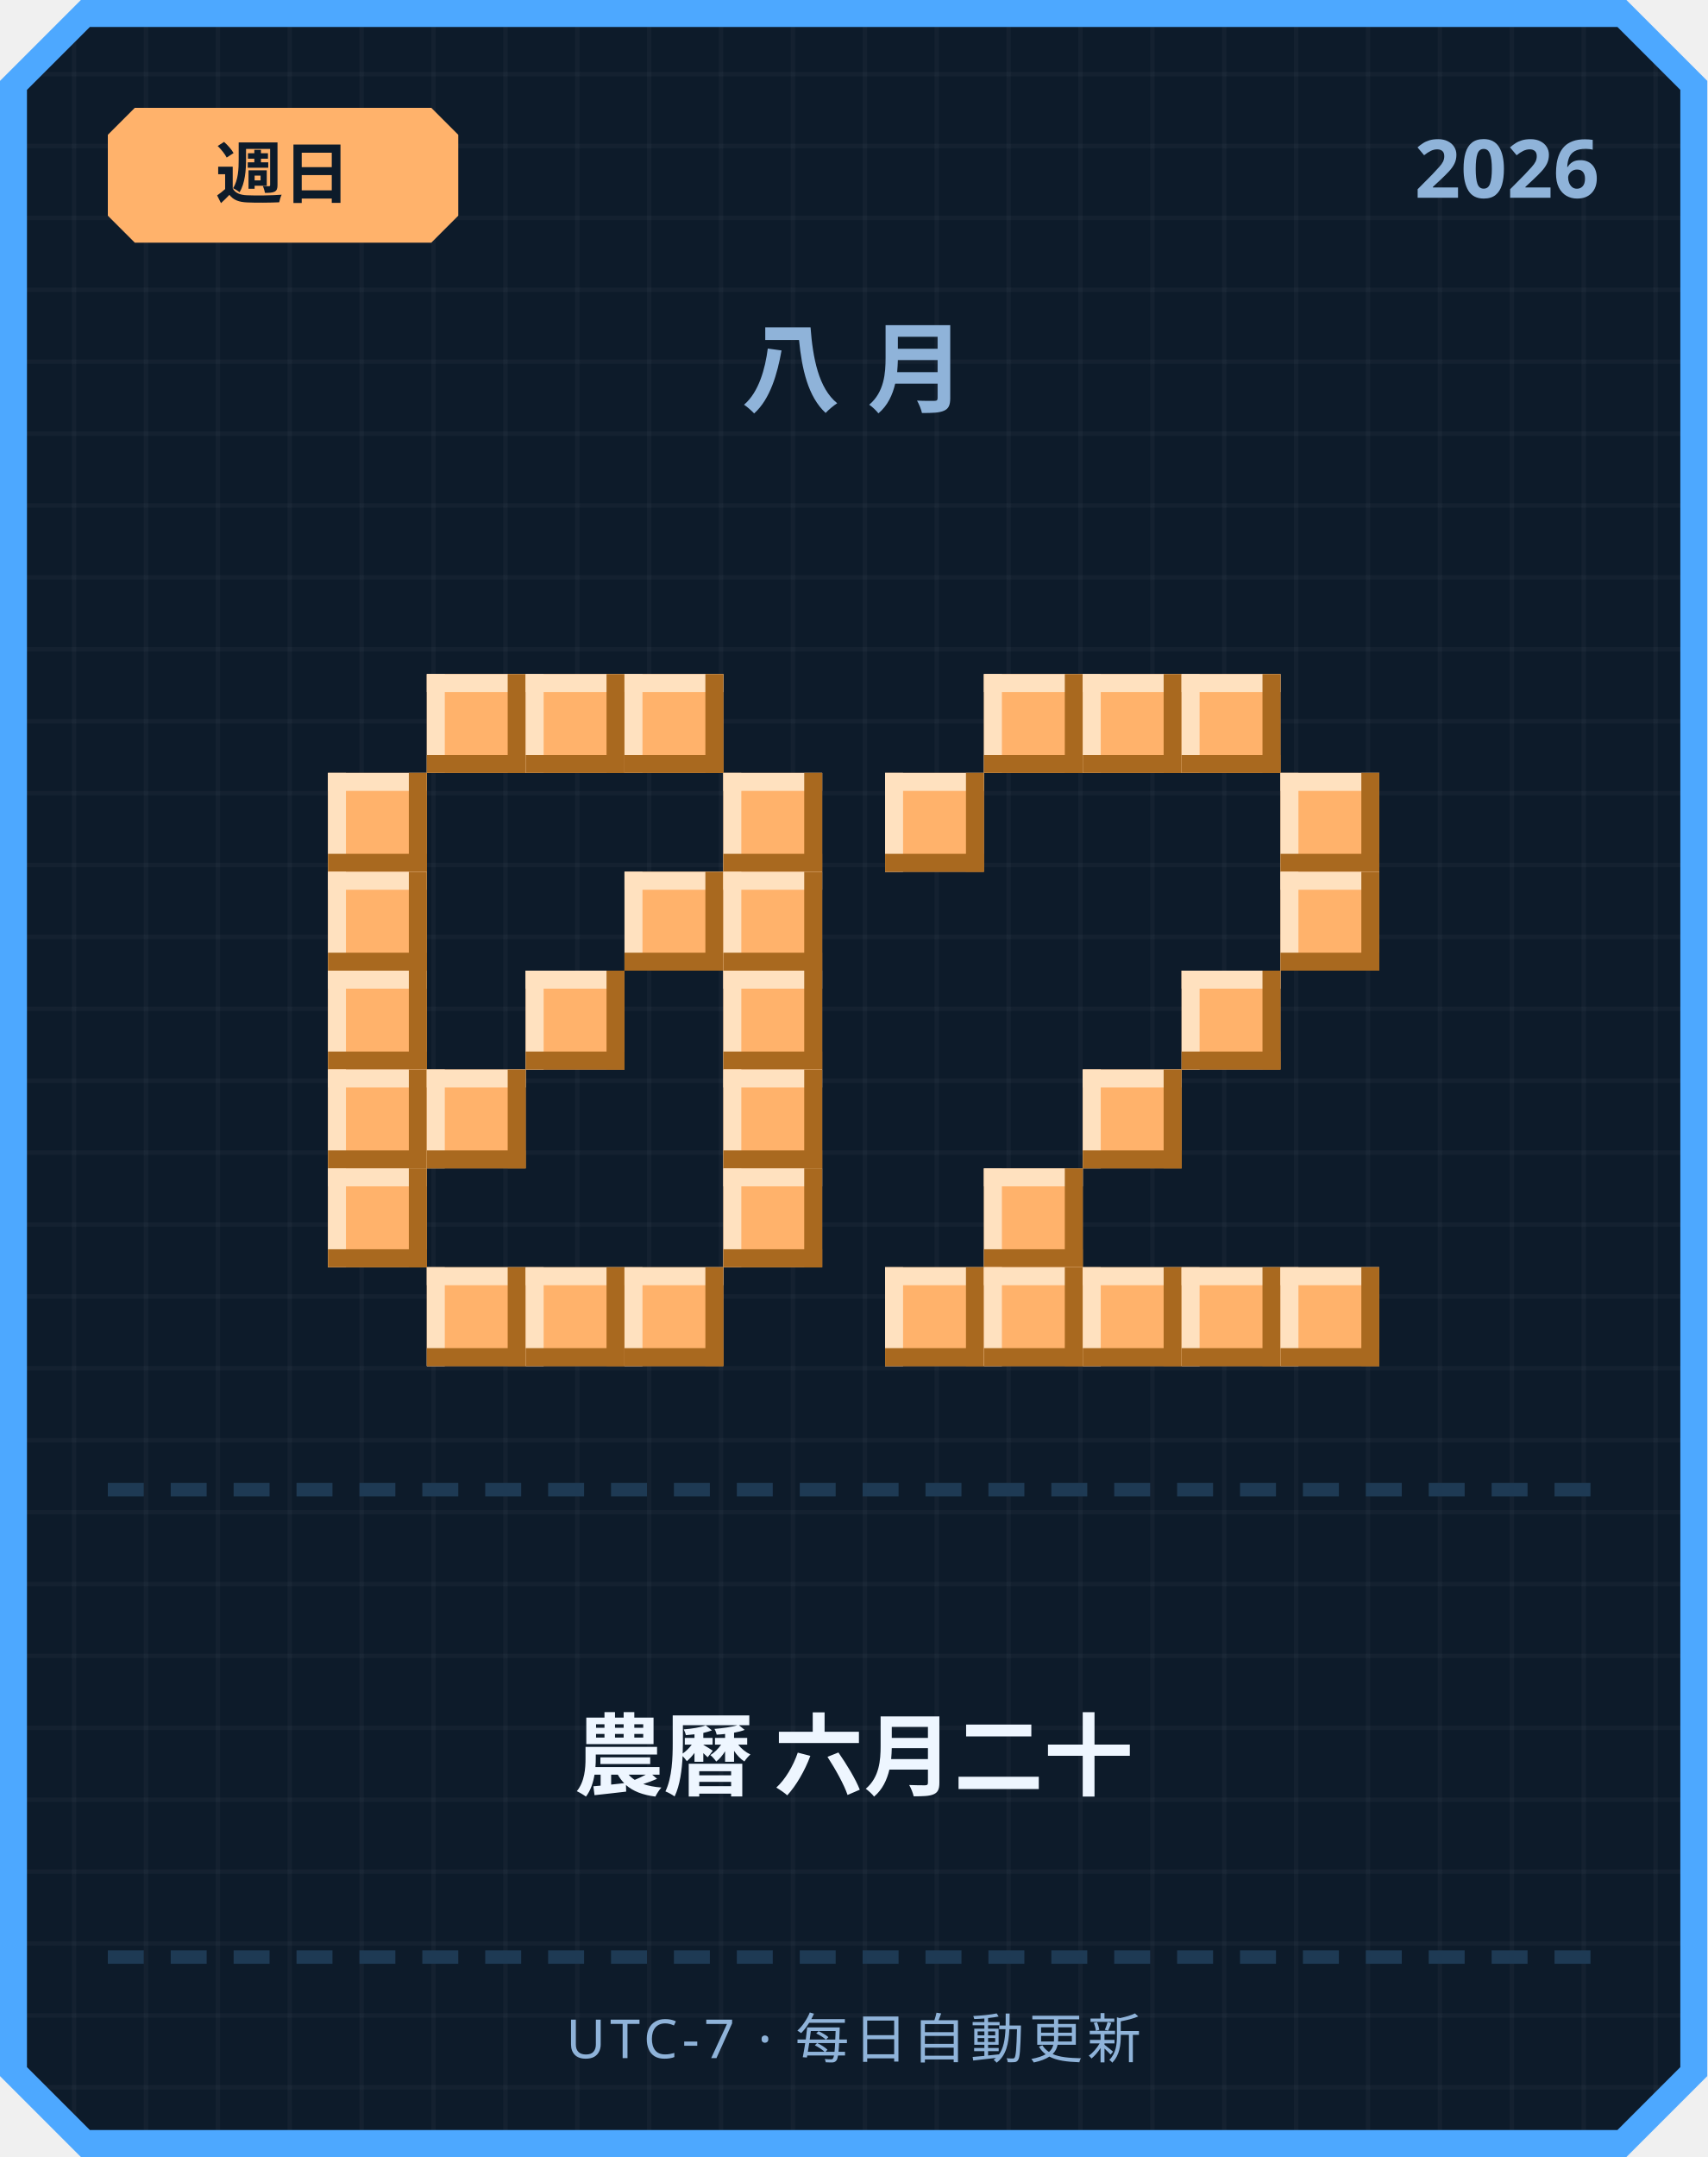
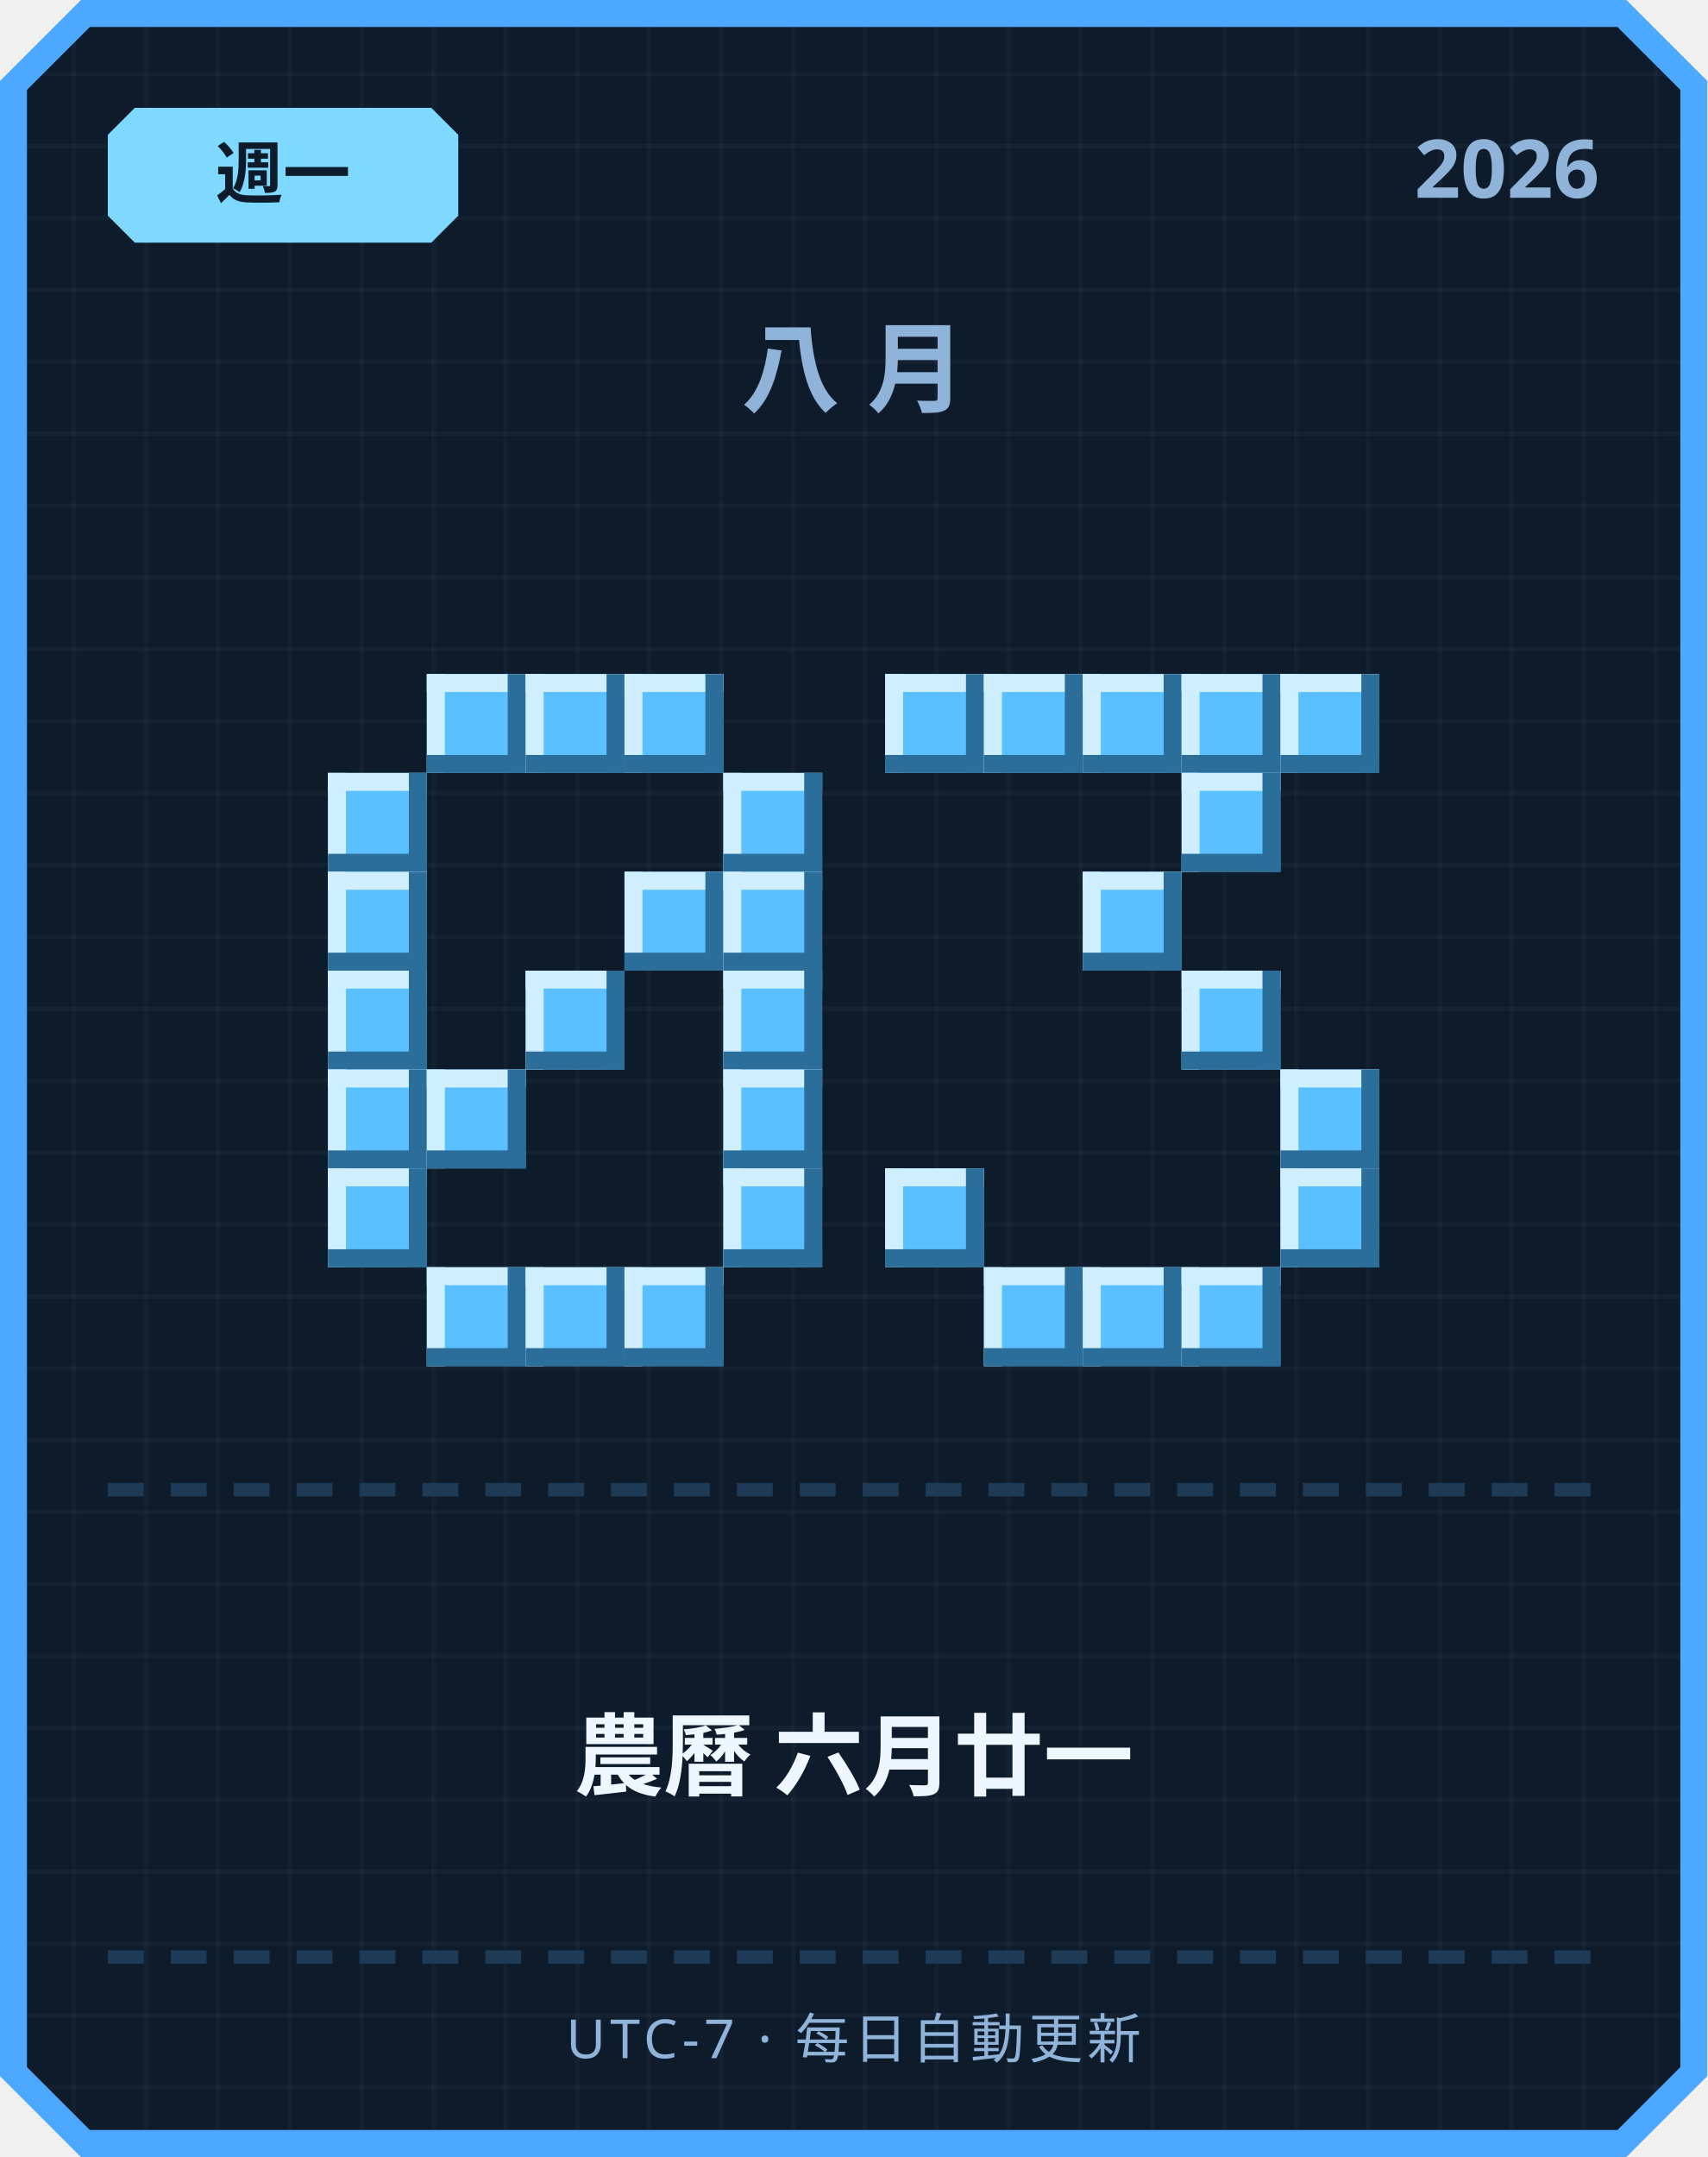
<svg xmlns="http://www.w3.org/2000/svg" width="380" height="480" viewBox="0 0 380 480">
  <defs>
    <pattern id="grid" width="16" height="16" patternUnits="userSpaceOnUse">
      <rect width="16" height="16" fill="#0d1b2a" />
      <rect width="1" height="16" fill="#ffffff" opacity="0.03" />
      <rect width="16" height="1" fill="#ffffff" opacity="0.03" />
    </pattern>
  </defs>
  <path d="M 18,0 L 362,0 L 380,18 L 380,462 L 362,480 L 18,480 L 0,462 L 0,18 Z" fill="#4da8ff" />
  <path d="M 20,6 L 360,6 L 374,20 L 374,460 L 360,474 L 20,474 L 6,460 L 6,20 Z" fill="url(#grid)" />
-   <path d="M 30,24 L 96,24 L 102,30 L 102,48 L 96,54 L 30,54 L 24,48 L 24,30 Z" fill="#ffb26b" />
-   <text x="63" y="44" text-anchor="middle" font-family="'Segoe UI', sans-serif" font-size="15" font-weight="700" fill="#0d1b2a">週日</text>
+   <path d="M 30,24 L 96,24 L 102,30 L 102,48 L 96,54 L 30,54 L 24,48 L 24,30 Z" fill="#7fd8ff" />
+   <text x="63" y="44" text-anchor="middle" font-family="'Segoe UI', sans-serif" font-size="15" font-weight="700" fill="#0d1b2a">週一</text>
  <text x="356" y="44" text-anchor="end" font-family="'Segoe UI', sans-serif" font-size="18" font-weight="700" fill="#8fb3d9">2026</text>
  <text x="190" y="90" text-anchor="middle" font-family="'Segoe UI', sans-serif" font-size="22" font-weight="700" letter-spacing="6" fill="#8fb3d9">八月</text>
-   <rect x="95" y="150" width="22" height="22" fill="#ffb26b" />
-   <rect x="95" y="150" width="22" height="4" fill="#ffe1bf" />
-   <rect x="95" y="150" width="4" height="22" fill="#ffe1bf" />
-   <rect x="95" y="168" width="22" height="4" fill="#a9691f" />
-   <rect x="113" y="150" width="4" height="22" fill="#a9691f" />
-   <rect x="117" y="150" width="22" height="22" fill="#ffb26b" />
-   <rect x="117" y="150" width="22" height="4" fill="#ffe1bf" />
-   <rect x="117" y="150" width="4" height="22" fill="#ffe1bf" />
-   <rect x="117" y="168" width="22" height="4" fill="#a9691f" />
-   <rect x="135" y="150" width="4" height="22" fill="#a9691f" />
-   <rect x="139" y="150" width="22" height="22" fill="#ffb26b" />
-   <rect x="139" y="150" width="22" height="4" fill="#ffe1bf" />
-   <rect x="139" y="150" width="4" height="22" fill="#ffe1bf" />
-   <rect x="139" y="168" width="22" height="4" fill="#a9691f" />
-   <rect x="157" y="150" width="4" height="22" fill="#a9691f" />
-   <rect x="73" y="172" width="22" height="22" fill="#ffb26b" />
-   <rect x="73" y="172" width="22" height="4" fill="#ffe1bf" />
-   <rect x="73" y="172" width="4" height="22" fill="#ffe1bf" />
-   <rect x="73" y="190" width="22" height="4" fill="#a9691f" />
-   <rect x="91" y="172" width="4" height="22" fill="#a9691f" />
-   <rect x="161" y="172" width="22" height="22" fill="#ffb26b" />
-   <rect x="161" y="172" width="22" height="4" fill="#ffe1bf" />
-   <rect x="161" y="172" width="4" height="22" fill="#ffe1bf" />
-   <rect x="161" y="190" width="22" height="4" fill="#a9691f" />
-   <rect x="179" y="172" width="4" height="22" fill="#a9691f" />
-   <rect x="73" y="194" width="22" height="22" fill="#ffb26b" />
-   <rect x="73" y="194" width="22" height="4" fill="#ffe1bf" />
-   <rect x="73" y="194" width="4" height="22" fill="#ffe1bf" />
-   <rect x="73" y="212" width="22" height="4" fill="#a9691f" />
-   <rect x="91" y="194" width="4" height="22" fill="#a9691f" />
-   <rect x="139" y="194" width="22" height="22" fill="#ffb26b" />
-   <rect x="139" y="194" width="22" height="4" fill="#ffe1bf" />
-   <rect x="139" y="194" width="4" height="22" fill="#ffe1bf" />
-   <rect x="139" y="212" width="22" height="4" fill="#a9691f" />
-   <rect x="157" y="194" width="4" height="22" fill="#a9691f" />
-   <rect x="161" y="194" width="22" height="22" fill="#ffb26b" />
-   <rect x="161" y="194" width="22" height="4" fill="#ffe1bf" />
-   <rect x="161" y="194" width="4" height="22" fill="#ffe1bf" />
-   <rect x="161" y="212" width="22" height="4" fill="#a9691f" />
-   <rect x="179" y="194" width="4" height="22" fill="#a9691f" />
-   <rect x="73" y="216" width="22" height="22" fill="#ffb26b" />
-   <rect x="73" y="216" width="22" height="4" fill="#ffe1bf" />
-   <rect x="73" y="216" width="4" height="22" fill="#ffe1bf" />
-   <rect x="73" y="234" width="22" height="4" fill="#a9691f" />
-   <rect x="91" y="216" width="4" height="22" fill="#a9691f" />
-   <rect x="117" y="216" width="22" height="22" fill="#ffb26b" />
-   <rect x="117" y="216" width="22" height="4" fill="#ffe1bf" />
-   <rect x="117" y="216" width="4" height="22" fill="#ffe1bf" />
-   <rect x="117" y="234" width="22" height="4" fill="#a9691f" />
-   <rect x="135" y="216" width="4" height="22" fill="#a9691f" />
-   <rect x="161" y="216" width="22" height="22" fill="#ffb26b" />
-   <rect x="161" y="216" width="22" height="4" fill="#ffe1bf" />
-   <rect x="161" y="216" width="4" height="22" fill="#ffe1bf" />
-   <rect x="161" y="234" width="22" height="4" fill="#a9691f" />
-   <rect x="179" y="216" width="4" height="22" fill="#a9691f" />
-   <rect x="73" y="238" width="22" height="22" fill="#ffb26b" />
-   <rect x="73" y="238" width="22" height="4" fill="#ffe1bf" />
-   <rect x="73" y="238" width="4" height="22" fill="#ffe1bf" />
-   <rect x="73" y="256" width="22" height="4" fill="#a9691f" />
-   <rect x="91" y="238" width="4" height="22" fill="#a9691f" />
-   <rect x="95" y="238" width="22" height="22" fill="#ffb26b" />
-   <rect x="95" y="238" width="22" height="4" fill="#ffe1bf" />
-   <rect x="95" y="238" width="4" height="22" fill="#ffe1bf" />
-   <rect x="95" y="256" width="22" height="4" fill="#a9691f" />
-   <rect x="113" y="238" width="4" height="22" fill="#a9691f" />
-   <rect x="161" y="238" width="22" height="22" fill="#ffb26b" />
-   <rect x="161" y="238" width="22" height="4" fill="#ffe1bf" />
-   <rect x="161" y="238" width="4" height="22" fill="#ffe1bf" />
-   <rect x="161" y="256" width="22" height="4" fill="#a9691f" />
-   <rect x="179" y="238" width="4" height="22" fill="#a9691f" />
-   <rect x="73" y="260" width="22" height="22" fill="#ffb26b" />
-   <rect x="73" y="260" width="22" height="4" fill="#ffe1bf" />
-   <rect x="73" y="260" width="4" height="22" fill="#ffe1bf" />
-   <rect x="73" y="278" width="22" height="4" fill="#a9691f" />
-   <rect x="91" y="260" width="4" height="22" fill="#a9691f" />
-   <rect x="161" y="260" width="22" height="22" fill="#ffb26b" />
-   <rect x="161" y="260" width="22" height="4" fill="#ffe1bf" />
-   <rect x="161" y="260" width="4" height="22" fill="#ffe1bf" />
-   <rect x="161" y="278" width="22" height="4" fill="#a9691f" />
-   <rect x="179" y="260" width="4" height="22" fill="#a9691f" />
-   <rect x="95" y="282" width="22" height="22" fill="#ffb26b" />
-   <rect x="95" y="282" width="22" height="4" fill="#ffe1bf" />
-   <rect x="95" y="282" width="4" height="22" fill="#ffe1bf" />
-   <rect x="95" y="300" width="22" height="4" fill="#a9691f" />
-   <rect x="113" y="282" width="4" height="22" fill="#a9691f" />
-   <rect x="117" y="282" width="22" height="22" fill="#ffb26b" />
-   <rect x="117" y="282" width="22" height="4" fill="#ffe1bf" />
-   <rect x="117" y="282" width="4" height="22" fill="#ffe1bf" />
-   <rect x="117" y="300" width="22" height="4" fill="#a9691f" />
-   <rect x="135" y="282" width="4" height="22" fill="#a9691f" />
-   <rect x="139" y="282" width="22" height="22" fill="#ffb26b" />
-   <rect x="139" y="282" width="22" height="4" fill="#ffe1bf" />
-   <rect x="139" y="282" width="4" height="22" fill="#ffe1bf" />
-   <rect x="139" y="300" width="22" height="4" fill="#a9691f" />
-   <rect x="157" y="282" width="4" height="22" fill="#a9691f" />
-   <rect x="219" y="150" width="22" height="22" fill="#ffb26b" />
-   <rect x="219" y="150" width="22" height="4" fill="#ffe1bf" />
-   <rect x="219" y="150" width="4" height="22" fill="#ffe1bf" />
-   <rect x="219" y="168" width="22" height="4" fill="#a9691f" />
-   <rect x="237" y="150" width="4" height="22" fill="#a9691f" />
-   <rect x="241" y="150" width="22" height="22" fill="#ffb26b" />
-   <rect x="241" y="150" width="22" height="4" fill="#ffe1bf" />
-   <rect x="241" y="150" width="4" height="22" fill="#ffe1bf" />
-   <rect x="241" y="168" width="22" height="4" fill="#a9691f" />
-   <rect x="259" y="150" width="4" height="22" fill="#a9691f" />
-   <rect x="263" y="150" width="22" height="22" fill="#ffb26b" />
-   <rect x="263" y="150" width="22" height="4" fill="#ffe1bf" />
-   <rect x="263" y="150" width="4" height="22" fill="#ffe1bf" />
-   <rect x="263" y="168" width="22" height="4" fill="#a9691f" />
-   <rect x="281" y="150" width="4" height="22" fill="#a9691f" />
-   <rect x="197" y="172" width="22" height="22" fill="#ffb26b" />
-   <rect x="197" y="172" width="22" height="4" fill="#ffe1bf" />
-   <rect x="197" y="172" width="4" height="22" fill="#ffe1bf" />
-   <rect x="197" y="190" width="22" height="4" fill="#a9691f" />
-   <rect x="215" y="172" width="4" height="22" fill="#a9691f" />
-   <rect x="285" y="172" width="22" height="22" fill="#ffb26b" />
-   <rect x="285" y="172" width="22" height="4" fill="#ffe1bf" />
-   <rect x="285" y="172" width="4" height="22" fill="#ffe1bf" />
-   <rect x="285" y="190" width="22" height="4" fill="#a9691f" />
-   <rect x="303" y="172" width="4" height="22" fill="#a9691f" />
-   <rect x="285" y="194" width="22" height="22" fill="#ffb26b" />
-   <rect x="285" y="194" width="22" height="4" fill="#ffe1bf" />
-   <rect x="285" y="194" width="4" height="22" fill="#ffe1bf" />
-   <rect x="285" y="212" width="22" height="4" fill="#a9691f" />
-   <rect x="303" y="194" width="4" height="22" fill="#a9691f" />
-   <rect x="263" y="216" width="22" height="22" fill="#ffb26b" />
-   <rect x="263" y="216" width="22" height="4" fill="#ffe1bf" />
-   <rect x="263" y="216" width="4" height="22" fill="#ffe1bf" />
-   <rect x="263" y="234" width="22" height="4" fill="#a9691f" />
-   <rect x="281" y="216" width="4" height="22" fill="#a9691f" />
-   <rect x="241" y="238" width="22" height="22" fill="#ffb26b" />
-   <rect x="241" y="238" width="22" height="4" fill="#ffe1bf" />
-   <rect x="241" y="238" width="4" height="22" fill="#ffe1bf" />
-   <rect x="241" y="256" width="22" height="4" fill="#a9691f" />
-   <rect x="259" y="238" width="4" height="22" fill="#a9691f" />
-   <rect x="219" y="260" width="22" height="22" fill="#ffb26b" />
-   <rect x="219" y="260" width="22" height="4" fill="#ffe1bf" />
-   <rect x="219" y="260" width="4" height="22" fill="#ffe1bf" />
-   <rect x="219" y="278" width="22" height="4" fill="#a9691f" />
-   <rect x="237" y="260" width="4" height="22" fill="#a9691f" />
-   <rect x="197" y="282" width="22" height="22" fill="#ffb26b" />
-   <rect x="197" y="282" width="22" height="4" fill="#ffe1bf" />
-   <rect x="197" y="282" width="4" height="22" fill="#ffe1bf" />
-   <rect x="197" y="300" width="22" height="4" fill="#a9691f" />
-   <rect x="215" y="282" width="4" height="22" fill="#a9691f" />
-   <rect x="219" y="282" width="22" height="22" fill="#ffb26b" />
-   <rect x="219" y="282" width="22" height="4" fill="#ffe1bf" />
-   <rect x="219" y="282" width="4" height="22" fill="#ffe1bf" />
-   <rect x="219" y="300" width="22" height="4" fill="#a9691f" />
-   <rect x="237" y="282" width="4" height="22" fill="#a9691f" />
-   <rect x="241" y="282" width="22" height="22" fill="#ffb26b" />
-   <rect x="241" y="282" width="22" height="4" fill="#ffe1bf" />
-   <rect x="241" y="282" width="4" height="22" fill="#ffe1bf" />
-   <rect x="241" y="300" width="22" height="4" fill="#a9691f" />
-   <rect x="259" y="282" width="4" height="22" fill="#a9691f" />
-   <rect x="263" y="282" width="22" height="22" fill="#ffb26b" />
-   <rect x="263" y="282" width="22" height="4" fill="#ffe1bf" />
-   <rect x="263" y="282" width="4" height="22" fill="#ffe1bf" />
-   <rect x="263" y="300" width="22" height="4" fill="#a9691f" />
-   <rect x="281" y="282" width="4" height="22" fill="#a9691f" />
-   <rect x="285" y="282" width="22" height="22" fill="#ffb26b" />
-   <rect x="285" y="282" width="22" height="4" fill="#ffe1bf" />
-   <rect x="285" y="282" width="4" height="22" fill="#ffe1bf" />
-   <rect x="285" y="300" width="22" height="4" fill="#a9691f" />
-   <rect x="303" y="282" width="4" height="22" fill="#a9691f" />
+   <rect x="95" y="150" width="22" height="22" fill="#5bc0ff" />
+   <rect x="95" y="150" width="22" height="4" fill="#cfefff" />
+   <rect x="95" y="150" width="4" height="22" fill="#cfefff" />
+   <rect x="95" y="168" width="22" height="4" fill="#2b6e99" />
+   <rect x="113" y="150" width="4" height="22" fill="#2b6e99" />
+   <rect x="117" y="150" width="22" height="22" fill="#5bc0ff" />
+   <rect x="117" y="150" width="22" height="4" fill="#cfefff" />
+   <rect x="117" y="150" width="4" height="22" fill="#cfefff" />
+   <rect x="117" y="168" width="22" height="4" fill="#2b6e99" />
+   <rect x="135" y="150" width="4" height="22" fill="#2b6e99" />
+   <rect x="139" y="150" width="22" height="22" fill="#5bc0ff" />
+   <rect x="139" y="150" width="22" height="4" fill="#cfefff" />
+   <rect x="139" y="150" width="4" height="22" fill="#cfefff" />
+   <rect x="139" y="168" width="22" height="4" fill="#2b6e99" />
+   <rect x="157" y="150" width="4" height="22" fill="#2b6e99" />
+   <rect x="73" y="172" width="22" height="22" fill="#5bc0ff" />
+   <rect x="73" y="172" width="22" height="4" fill="#cfefff" />
+   <rect x="73" y="172" width="4" height="22" fill="#cfefff" />
+   <rect x="73" y="190" width="22" height="4" fill="#2b6e99" />
+   <rect x="91" y="172" width="4" height="22" fill="#2b6e99" />
+   <rect x="161" y="172" width="22" height="22" fill="#5bc0ff" />
+   <rect x="161" y="172" width="22" height="4" fill="#cfefff" />
+   <rect x="161" y="172" width="4" height="22" fill="#cfefff" />
+   <rect x="161" y="190" width="22" height="4" fill="#2b6e99" />
+   <rect x="179" y="172" width="4" height="22" fill="#2b6e99" />
+   <rect x="73" y="194" width="22" height="22" fill="#5bc0ff" />
+   <rect x="73" y="194" width="22" height="4" fill="#cfefff" />
+   <rect x="73" y="194" width="4" height="22" fill="#cfefff" />
+   <rect x="73" y="212" width="22" height="4" fill="#2b6e99" />
+   <rect x="91" y="194" width="4" height="22" fill="#2b6e99" />
+   <rect x="139" y="194" width="22" height="22" fill="#5bc0ff" />
+   <rect x="139" y="194" width="22" height="4" fill="#cfefff" />
+   <rect x="139" y="194" width="4" height="22" fill="#cfefff" />
+   <rect x="139" y="212" width="22" height="4" fill="#2b6e99" />
+   <rect x="157" y="194" width="4" height="22" fill="#2b6e99" />
+   <rect x="161" y="194" width="22" height="22" fill="#5bc0ff" />
+   <rect x="161" y="194" width="22" height="4" fill="#cfefff" />
+   <rect x="161" y="194" width="4" height="22" fill="#cfefff" />
+   <rect x="161" y="212" width="22" height="4" fill="#2b6e99" />
+   <rect x="179" y="194" width="4" height="22" fill="#2b6e99" />
+   <rect x="73" y="216" width="22" height="22" fill="#5bc0ff" />
+   <rect x="73" y="216" width="22" height="4" fill="#cfefff" />
+   <rect x="73" y="216" width="4" height="22" fill="#cfefff" />
+   <rect x="73" y="234" width="22" height="4" fill="#2b6e99" />
+   <rect x="91" y="216" width="4" height="22" fill="#2b6e99" />
+   <rect x="117" y="216" width="22" height="22" fill="#5bc0ff" />
+   <rect x="117" y="216" width="22" height="4" fill="#cfefff" />
+   <rect x="117" y="216" width="4" height="22" fill="#cfefff" />
+   <rect x="117" y="234" width="22" height="4" fill="#2b6e99" />
+   <rect x="135" y="216" width="4" height="22" fill="#2b6e99" />
+   <rect x="161" y="216" width="22" height="22" fill="#5bc0ff" />
+   <rect x="161" y="216" width="22" height="4" fill="#cfefff" />
+   <rect x="161" y="216" width="4" height="22" fill="#cfefff" />
+   <rect x="161" y="234" width="22" height="4" fill="#2b6e99" />
+   <rect x="179" y="216" width="4" height="22" fill="#2b6e99" />
+   <rect x="73" y="238" width="22" height="22" fill="#5bc0ff" />
+   <rect x="73" y="238" width="22" height="4" fill="#cfefff" />
+   <rect x="73" y="238" width="4" height="22" fill="#cfefff" />
+   <rect x="73" y="256" width="22" height="4" fill="#2b6e99" />
+   <rect x="91" y="238" width="4" height="22" fill="#2b6e99" />
+   <rect x="95" y="238" width="22" height="22" fill="#5bc0ff" />
+   <rect x="95" y="238" width="22" height="4" fill="#cfefff" />
+   <rect x="95" y="238" width="4" height="22" fill="#cfefff" />
+   <rect x="95" y="256" width="22" height="4" fill="#2b6e99" />
+   <rect x="113" y="238" width="4" height="22" fill="#2b6e99" />
+   <rect x="161" y="238" width="22" height="22" fill="#5bc0ff" />
+   <rect x="161" y="238" width="22" height="4" fill="#cfefff" />
+   <rect x="161" y="238" width="4" height="22" fill="#cfefff" />
+   <rect x="161" y="256" width="22" height="4" fill="#2b6e99" />
+   <rect x="179" y="238" width="4" height="22" fill="#2b6e99" />
+   <rect x="73" y="260" width="22" height="22" fill="#5bc0ff" />
+   <rect x="73" y="260" width="22" height="4" fill="#cfefff" />
+   <rect x="73" y="260" width="4" height="22" fill="#cfefff" />
+   <rect x="73" y="278" width="22" height="4" fill="#2b6e99" />
+   <rect x="91" y="260" width="4" height="22" fill="#2b6e99" />
+   <rect x="161" y="260" width="22" height="22" fill="#5bc0ff" />
+   <rect x="161" y="260" width="22" height="4" fill="#cfefff" />
+   <rect x="161" y="260" width="4" height="22" fill="#cfefff" />
+   <rect x="161" y="278" width="22" height="4" fill="#2b6e99" />
+   <rect x="179" y="260" width="4" height="22" fill="#2b6e99" />
+   <rect x="95" y="282" width="22" height="22" fill="#5bc0ff" />
+   <rect x="95" y="282" width="22" height="4" fill="#cfefff" />
+   <rect x="95" y="282" width="4" height="22" fill="#cfefff" />
+   <rect x="95" y="300" width="22" height="4" fill="#2b6e99" />
+   <rect x="113" y="282" width="4" height="22" fill="#2b6e99" />
+   <rect x="117" y="282" width="22" height="22" fill="#5bc0ff" />
+   <rect x="117" y="282" width="22" height="4" fill="#cfefff" />
+   <rect x="117" y="282" width="4" height="22" fill="#cfefff" />
+   <rect x="117" y="300" width="22" height="4" fill="#2b6e99" />
+   <rect x="135" y="282" width="4" height="22" fill="#2b6e99" />
+   <rect x="139" y="282" width="22" height="22" fill="#5bc0ff" />
+   <rect x="139" y="282" width="22" height="4" fill="#cfefff" />
+   <rect x="139" y="282" width="4" height="22" fill="#cfefff" />
+   <rect x="139" y="300" width="22" height="4" fill="#2b6e99" />
+   <rect x="157" y="282" width="4" height="22" fill="#2b6e99" />
+   <rect x="197" y="150" width="22" height="22" fill="#5bc0ff" />
+   <rect x="197" y="150" width="22" height="4" fill="#cfefff" />
+   <rect x="197" y="150" width="4" height="22" fill="#cfefff" />
+   <rect x="197" y="168" width="22" height="4" fill="#2b6e99" />
+   <rect x="215" y="150" width="4" height="22" fill="#2b6e99" />
+   <rect x="219" y="150" width="22" height="22" fill="#5bc0ff" />
+   <rect x="219" y="150" width="22" height="4" fill="#cfefff" />
+   <rect x="219" y="150" width="4" height="22" fill="#cfefff" />
+   <rect x="219" y="168" width="22" height="4" fill="#2b6e99" />
+   <rect x="237" y="150" width="4" height="22" fill="#2b6e99" />
+   <rect x="241" y="150" width="22" height="22" fill="#5bc0ff" />
+   <rect x="241" y="150" width="22" height="4" fill="#cfefff" />
+   <rect x="241" y="150" width="4" height="22" fill="#cfefff" />
+   <rect x="241" y="168" width="22" height="4" fill="#2b6e99" />
+   <rect x="259" y="150" width="4" height="22" fill="#2b6e99" />
+   <rect x="263" y="150" width="22" height="22" fill="#5bc0ff" />
+   <rect x="263" y="150" width="22" height="4" fill="#cfefff" />
+   <rect x="263" y="150" width="4" height="22" fill="#cfefff" />
+   <rect x="263" y="168" width="22" height="4" fill="#2b6e99" />
+   <rect x="281" y="150" width="4" height="22" fill="#2b6e99" />
+   <rect x="285" y="150" width="22" height="22" fill="#5bc0ff" />
+   <rect x="285" y="150" width="22" height="4" fill="#cfefff" />
+   <rect x="285" y="150" width="4" height="22" fill="#cfefff" />
+   <rect x="285" y="168" width="22" height="4" fill="#2b6e99" />
+   <rect x="303" y="150" width="4" height="22" fill="#2b6e99" />
+   <rect x="263" y="172" width="22" height="22" fill="#5bc0ff" />
+   <rect x="263" y="172" width="22" height="4" fill="#cfefff" />
+   <rect x="263" y="172" width="4" height="22" fill="#cfefff" />
+   <rect x="263" y="190" width="22" height="4" fill="#2b6e99" />
+   <rect x="281" y="172" width="4" height="22" fill="#2b6e99" />
+   <rect x="241" y="194" width="22" height="22" fill="#5bc0ff" />
+   <rect x="241" y="194" width="22" height="4" fill="#cfefff" />
+   <rect x="241" y="194" width="4" height="22" fill="#cfefff" />
+   <rect x="241" y="212" width="22" height="4" fill="#2b6e99" />
+   <rect x="259" y="194" width="4" height="22" fill="#2b6e99" />
+   <rect x="263" y="216" width="22" height="22" fill="#5bc0ff" />
+   <rect x="263" y="216" width="22" height="4" fill="#cfefff" />
+   <rect x="263" y="216" width="4" height="22" fill="#cfefff" />
+   <rect x="263" y="234" width="22" height="4" fill="#2b6e99" />
+   <rect x="281" y="216" width="4" height="22" fill="#2b6e99" />
+   <rect x="285" y="238" width="22" height="22" fill="#5bc0ff" />
+   <rect x="285" y="238" width="22" height="4" fill="#cfefff" />
+   <rect x="285" y="238" width="4" height="22" fill="#cfefff" />
+   <rect x="285" y="256" width="22" height="4" fill="#2b6e99" />
+   <rect x="303" y="238" width="4" height="22" fill="#2b6e99" />
+   <rect x="197" y="260" width="22" height="22" fill="#5bc0ff" />
+   <rect x="197" y="260" width="22" height="4" fill="#cfefff" />
+   <rect x="197" y="260" width="4" height="22" fill="#cfefff" />
+   <rect x="197" y="278" width="22" height="4" fill="#2b6e99" />
+   <rect x="215" y="260" width="4" height="22" fill="#2b6e99" />
+   <rect x="285" y="260" width="22" height="22" fill="#5bc0ff" />
+   <rect x="285" y="260" width="22" height="4" fill="#cfefff" />
+   <rect x="285" y="260" width="4" height="22" fill="#cfefff" />
+   <rect x="285" y="278" width="22" height="4" fill="#2b6e99" />
+   <rect x="303" y="260" width="4" height="22" fill="#2b6e99" />
+   <rect x="219" y="282" width="22" height="22" fill="#5bc0ff" />
+   <rect x="219" y="282" width="22" height="4" fill="#cfefff" />
+   <rect x="219" y="282" width="4" height="22" fill="#cfefff" />
+   <rect x="219" y="300" width="22" height="4" fill="#2b6e99" />
+   <rect x="237" y="282" width="4" height="22" fill="#2b6e99" />
+   <rect x="241" y="282" width="22" height="22" fill="#5bc0ff" />
+   <rect x="241" y="282" width="22" height="4" fill="#cfefff" />
+   <rect x="241" y="282" width="4" height="22" fill="#cfefff" />
+   <rect x="241" y="300" width="22" height="4" fill="#2b6e99" />
+   <rect x="259" y="282" width="4" height="22" fill="#2b6e99" />
+   <rect x="263" y="282" width="22" height="22" fill="#5bc0ff" />
+   <rect x="263" y="282" width="22" height="4" fill="#cfefff" />
+   <rect x="263" y="282" width="4" height="22" fill="#cfefff" />
+   <rect x="263" y="300" width="22" height="4" fill="#2b6e99" />
+   <rect x="281" y="282" width="4" height="22" fill="#2b6e99" />
  <rect x="24" y="330" width="8" height="3" fill="#1e3a54" />
  <rect x="38" y="330" width="8" height="3" fill="#1e3a54" />
  <rect x="52" y="330" width="8" height="3" fill="#1e3a54" />
  <rect x="66" y="330" width="8" height="3" fill="#1e3a54" />
  <rect x="80" y="330" width="8" height="3" fill="#1e3a54" />
  <rect x="94" y="330" width="8" height="3" fill="#1e3a54" />
  <rect x="108" y="330" width="8" height="3" fill="#1e3a54" />
  <rect x="122" y="330" width="8" height="3" fill="#1e3a54" />
  <rect x="136" y="330" width="8" height="3" fill="#1e3a54" />
  <rect x="150" y="330" width="8" height="3" fill="#1e3a54" />
  <rect x="164" y="330" width="8" height="3" fill="#1e3a54" />
  <rect x="178" y="330" width="8" height="3" fill="#1e3a54" />
  <rect x="192" y="330" width="8" height="3" fill="#1e3a54" />
  <rect x="206" y="330" width="8" height="3" fill="#1e3a54" />
  <rect x="220" y="330" width="8" height="3" fill="#1e3a54" />
  <rect x="234" y="330" width="8" height="3" fill="#1e3a54" />
  <rect x="248" y="330" width="8" height="3" fill="#1e3a54" />
  <rect x="262" y="330" width="8" height="3" fill="#1e3a54" />
  <rect x="276" y="330" width="8" height="3" fill="#1e3a54" />
  <rect x="290" y="330" width="8" height="3" fill="#1e3a54" />
  <rect x="304" y="330" width="8" height="3" fill="#1e3a54" />
  <rect x="318" y="330" width="8" height="3" fill="#1e3a54" />
  <rect x="332" y="330" width="8" height="3" fill="#1e3a54" />
  <rect x="346" y="330" width="8" height="3" fill="#1e3a54" />
-   <text x="190" y="398" text-anchor="middle" font-family="'Segoe UI', 'Microsoft JhengHei', sans-serif" font-size="20" font-weight="700" fill="#eef6ff">農曆 六月二十</text>
+   <text x="190" y="398" text-anchor="middle" font-family="'Segoe UI', 'Microsoft JhengHei', sans-serif" font-size="20" font-weight="700" fill="#eef6ff">農曆 六月廿一</text>
  <rect x="24" y="434" width="8" height="3" fill="#1e3a54" />
  <rect x="38" y="434" width="8" height="3" fill="#1e3a54" />
  <rect x="52" y="434" width="8" height="3" fill="#1e3a54" />
  <rect x="66" y="434" width="8" height="3" fill="#1e3a54" />
  <rect x="80" y="434" width="8" height="3" fill="#1e3a54" />
  <rect x="94" y="434" width="8" height="3" fill="#1e3a54" />
  <rect x="108" y="434" width="8" height="3" fill="#1e3a54" />
  <rect x="122" y="434" width="8" height="3" fill="#1e3a54" />
  <rect x="136" y="434" width="8" height="3" fill="#1e3a54" />
  <rect x="150" y="434" width="8" height="3" fill="#1e3a54" />
  <rect x="164" y="434" width="8" height="3" fill="#1e3a54" />
  <rect x="178" y="434" width="8" height="3" fill="#1e3a54" />
  <rect x="192" y="434" width="8" height="3" fill="#1e3a54" />
  <rect x="206" y="434" width="8" height="3" fill="#1e3a54" />
  <rect x="220" y="434" width="8" height="3" fill="#1e3a54" />
  <rect x="234" y="434" width="8" height="3" fill="#1e3a54" />
  <rect x="248" y="434" width="8" height="3" fill="#1e3a54" />
  <rect x="262" y="434" width="8" height="3" fill="#1e3a54" />
  <rect x="276" y="434" width="8" height="3" fill="#1e3a54" />
  <rect x="290" y="434" width="8" height="3" fill="#1e3a54" />
  <rect x="304" y="434" width="8" height="3" fill="#1e3a54" />
  <rect x="318" y="434" width="8" height="3" fill="#1e3a54" />
  <rect x="332" y="434" width="8" height="3" fill="#1e3a54" />
  <rect x="346" y="434" width="8" height="3" fill="#1e3a54" />
  <text x="190" y="458" text-anchor="middle" font-family="'Segoe UI', sans-serif" font-size="12" letter-spacing="1" fill="#8fb3d9">UTC-7 · 每日自動更新</text>
</svg>
